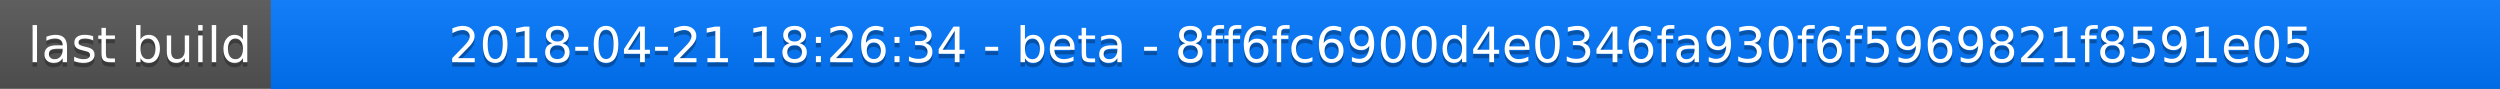
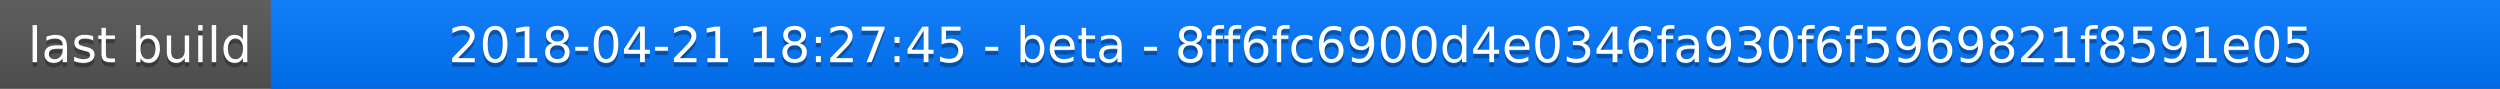
<svg xmlns="http://www.w3.org/2000/svg" width="563" height="20">
  <linearGradient id="a" x2="0" y2="100%">
    <stop offset="0" stop-color="#bbb" stop-opacity=".1" />
    <stop offset="1" stop-opacity=".1" />
  </linearGradient>
  <rect rx="0" width="563" height="20" fill="#555" />
  <rect rx="0" x="61" width="502" height="20" fill="#07f" />
  <path fill="#07f" d="M61 0h4v20h-4z" />
  <rect rx="0" width="563" height="20" fill="url(#a)" />
  <g fill="#fff" text-anchor="middle" font-family="DejaVu Sans,Verdana,Geneva,sans-serif" font-size="11">
    <text x="31.5" y="15" fill="#010101" fill-opacity=".3">last build</text>
    <text x="31.5" y="14">last build</text>
-     <text x="311" y="15" fill="#010101" fill-opacity=".3">2018-04-21 18:26:34 - beta - 8ff6fc6900d4e0346fa930f6f5969821f8591e05</text>
-     <text x="311" y="14">2018-04-21 18:26:34 - beta - 8ff6fc6900d4e0346fa930f6f5969821f8591e05</text>
+     <text x="311" y="15" fill="#010101" fill-opacity=".3">2018-04-21 18:27:45 - beta - 8ff6fc6900d4e0346fa930f6f5969821f8591e05</text>
+     <text x="311" y="14">2018-04-21 18:27:45 - beta - 8ff6fc6900d4e0346fa930f6f5969821f8591e05</text>
  </g>
</svg>
